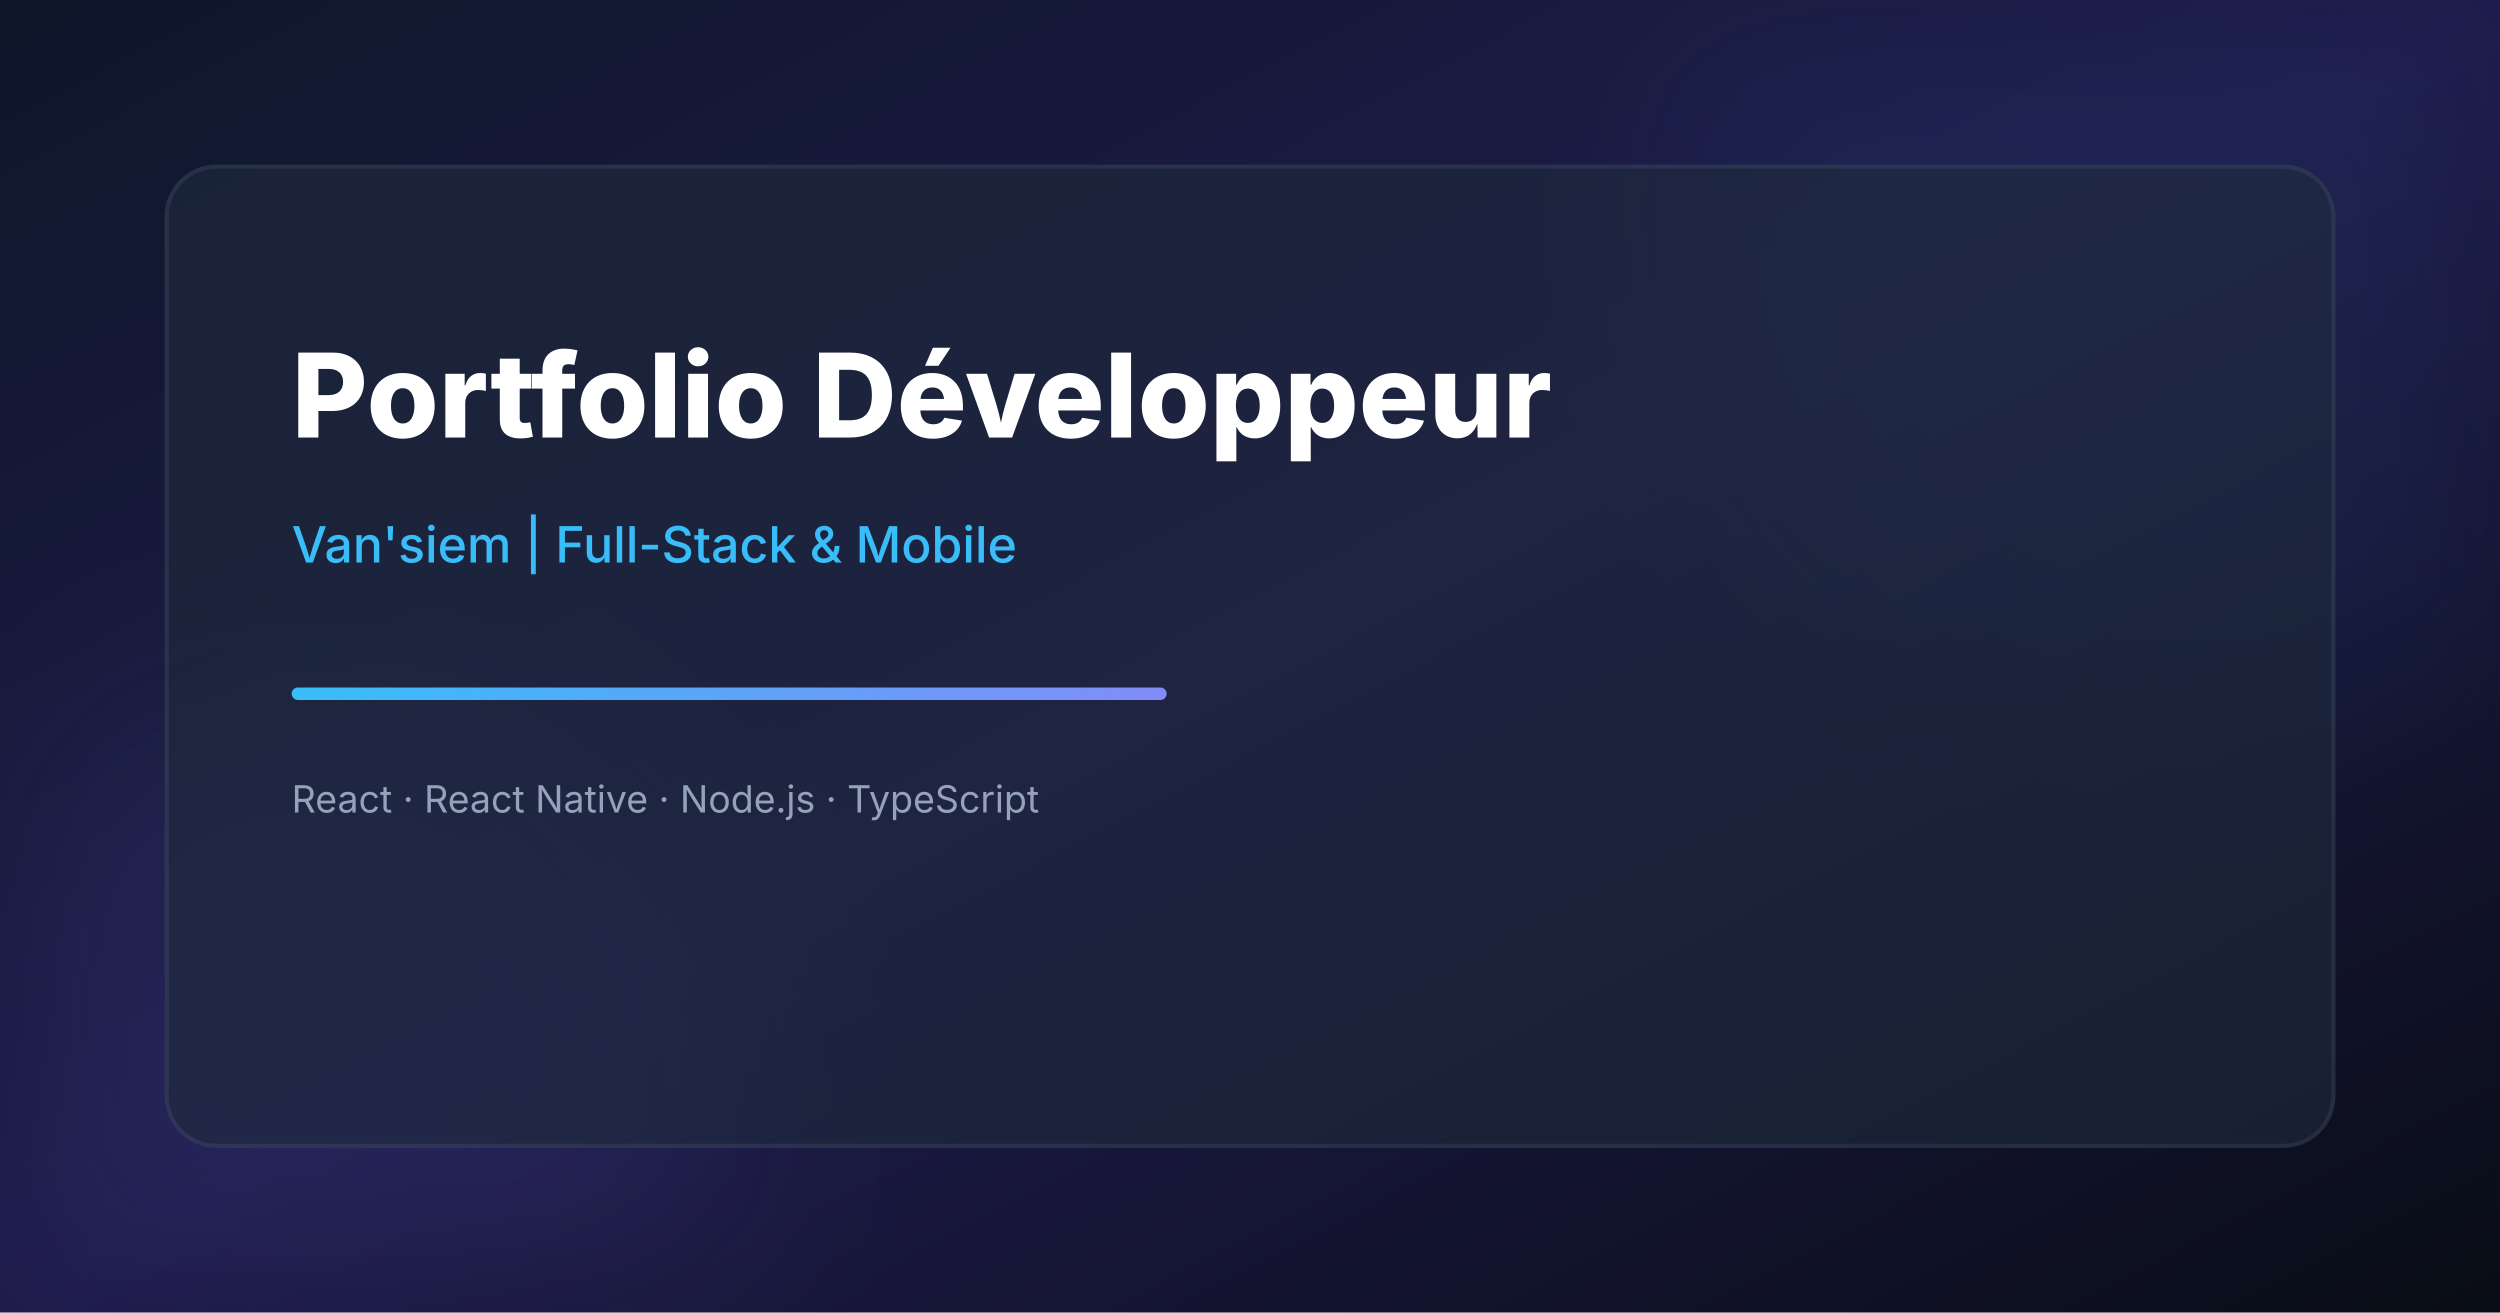
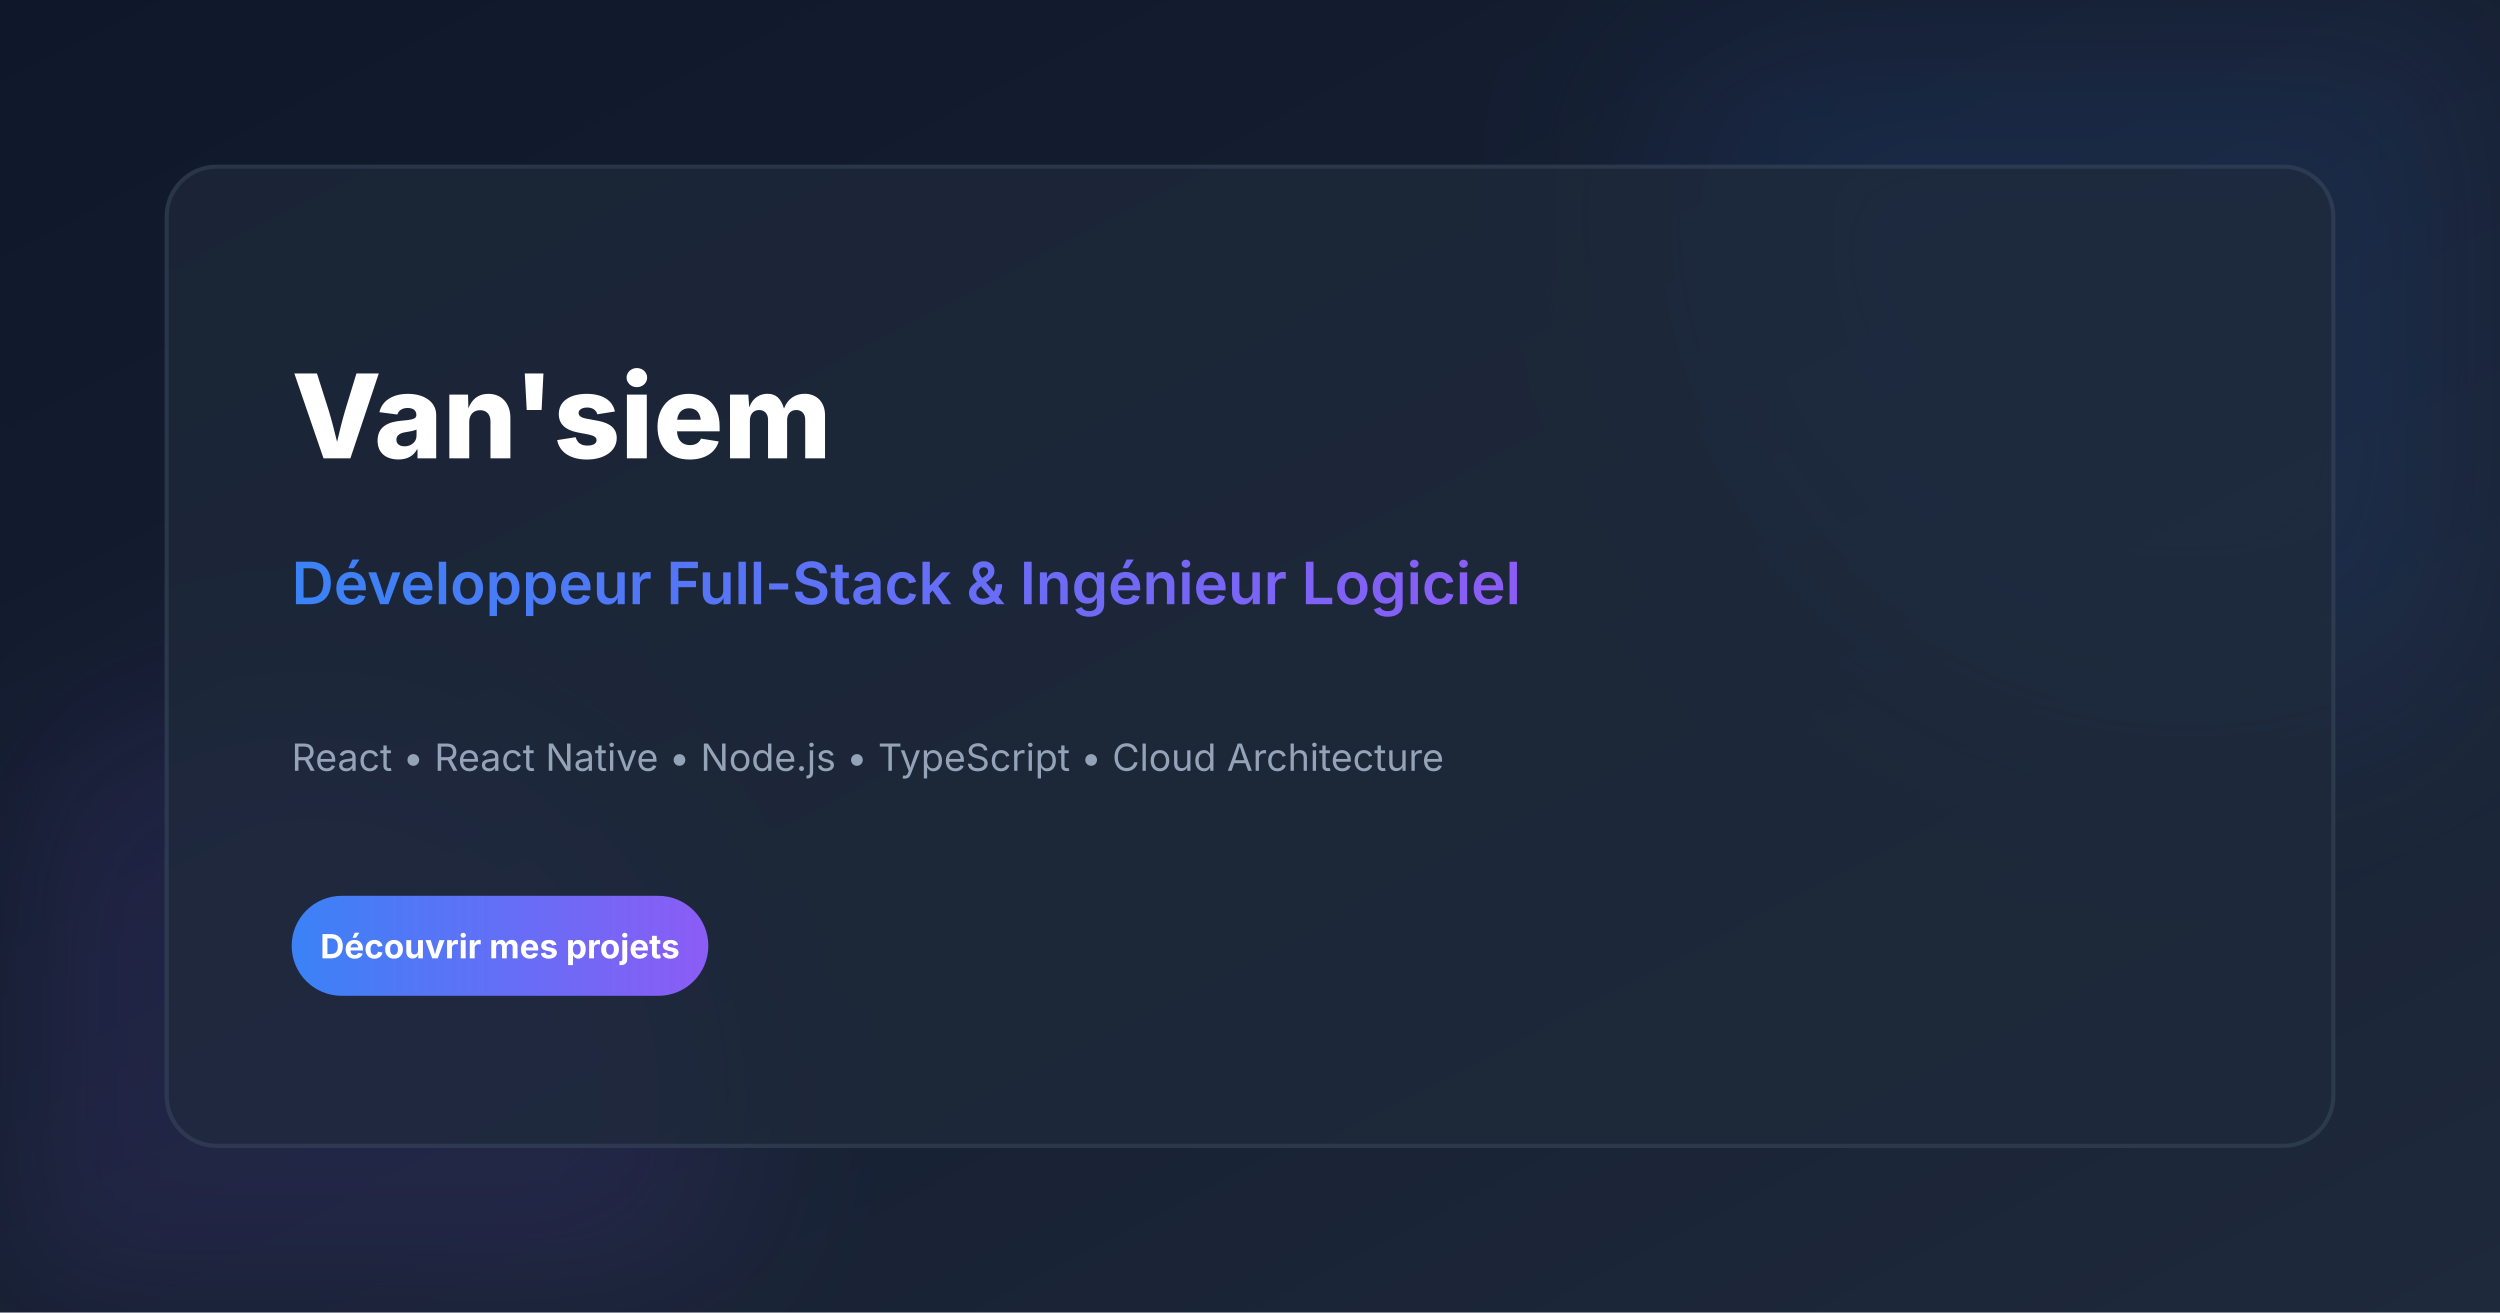
<svg xmlns="http://www.w3.org/2000/svg" width="1200" height="630" viewBox="0 0 1200 630">
  <defs>
    <linearGradient id="bg" x1="0%" y1="0%" x2="100%" y2="100%">
-       <stop offset="0%" stop-color="#0f172a" />
-       <stop offset="50%" stop-color="#1e1b4b" />
-       <stop offset="100%" stop-color="#090d16" />
+       <stop offset="0%" stop-color="#0F172A" />
+       <stop offset="100%" stop-color="#1E293B" />
    </linearGradient>
    <linearGradient id="accent" x1="0%" y1="0%" x2="100%" y2="0%">
-       <stop offset="0%" stop-color="#38bdf8" />
-       <stop offset="100%" stop-color="#818cf8" />
+       <stop offset="0%" stop-color="#3B82F6" />
+       <stop offset="100%" stop-color="#8B5CF6" />
    </linearGradient>
  </defs>
  <rect width="1200" height="630" fill="url(#bg)" />
-   <circle cx="1050" cy="100" r="250" fill="#38bdf8" opacity="0.05" filter="blur(40px)" />
-   <circle cx="150" cy="530" r="200" fill="#818cf8" opacity="0.08" filter="blur(50px)" />
-   <rect x="80" y="80" width="1040" height="470" rx="24" fill="#1e293b" opacity="0.6" stroke="#334155" stroke-width="2" />
-   <text x="140" y="210" font-family="system-ui, -apple-system, sans-serif" font-size="56" font-weight="800" fill="#ffffff">Portfolio Développeur</text>
-   <text x="140" y="270" font-family="system-ui, -apple-system, sans-serif" font-size="24" font-weight="500" fill="#38bdf8">Van'siem | Full-Stack &amp; Mobile</text>
-   <rect x="140" y="330" width="420" height="6" rx="3" fill="url(#accent)" />
-   <text x="140" y="390" font-family="system-ui, -apple-system, sans-serif" font-size="18" fill="#94a3b8">React · React Native · Node.js · TypeScript</text>
+   <circle cx="1050" cy="100" r="250" fill="#3B82F6" opacity="0.1" filter="blur(50px)" />
+   <circle cx="150" cy="530" r="200" fill="#8B5CF6" opacity="0.1" filter="blur(40px)" />
+   <rect x="80" y="80" width="1040" height="470" rx="24" fill="#1E293B" opacity="0.7" stroke="#334155" stroke-width="2" />
+   <text x="140" y="220" font-family="system-ui, -apple-system, sans-serif" font-size="56" font-weight="800" fill="#FFFFFF">Van'siem</text>
+   <text x="140" y="290" font-family="system-ui, -apple-system, sans-serif" font-size="28" font-weight="600" fill="url(#accent)">Développeur Full-Stack &amp; Ingénieur Logiciel</text>
+   <text x="140" y="370" font-family="system-ui, -apple-system, sans-serif" font-size="18" fill="#94A3B8">React • React Native • Node.js • TypeScript • Cloud Architecture</text>
+   <rect x="140" y="430" width="200" height="48" rx="24" fill="url(#accent)" />
+   <text x="240" y="460" font-family="system-ui, -apple-system, sans-serif" font-size="16" font-weight="700" fill="#FFFFFF" text-anchor="middle">Découvrir mes projets</text>
</svg>
